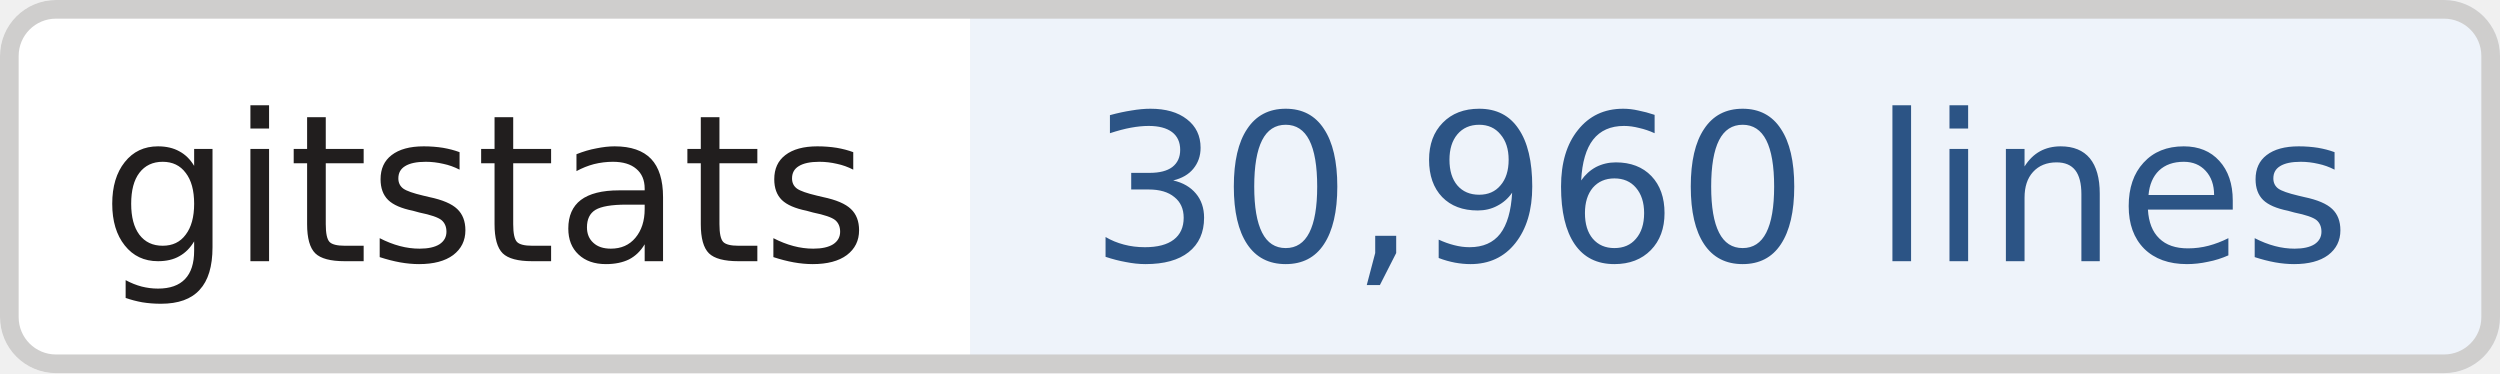
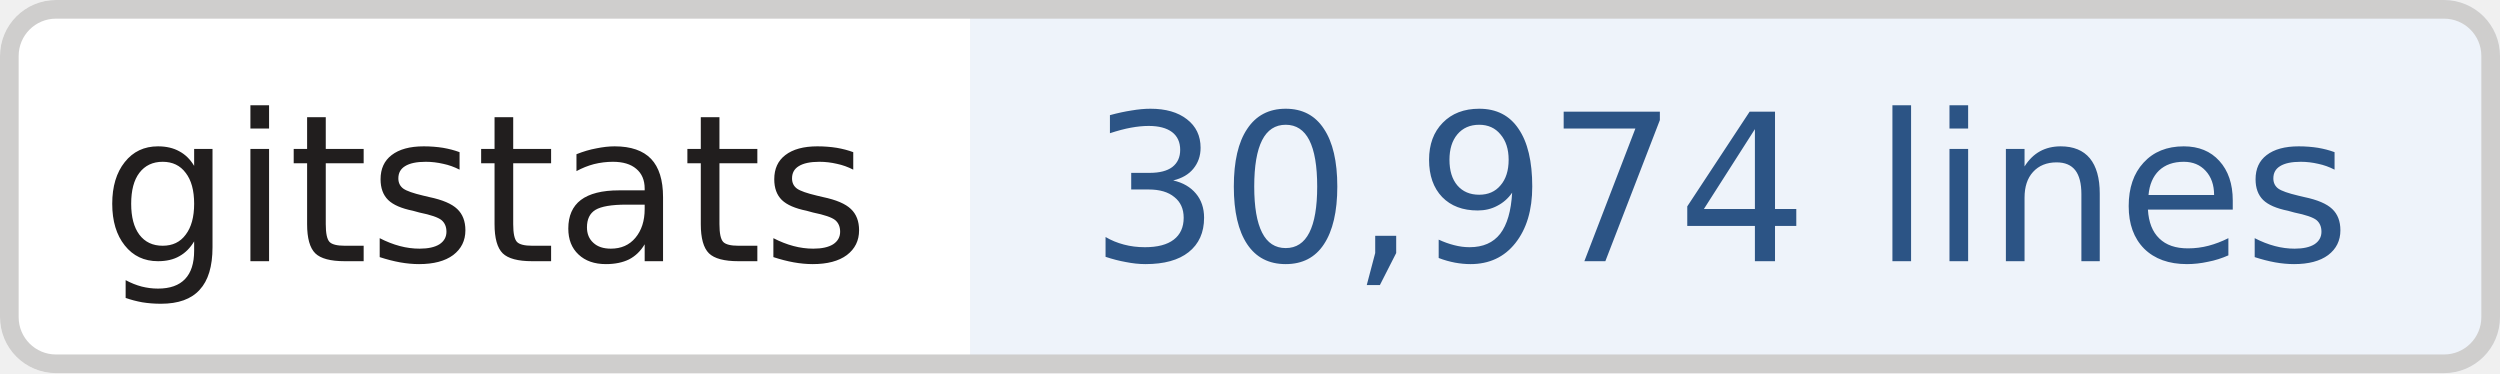
- <svg xmlns="http://www.w3.org/2000/svg" width="134" height="20" role="img" aria-label="gitstats: 30,960 lines">
+ <svg xmlns="http://www.w3.org/2000/svg" width="134" height="20" role="img" aria-label="gitstats: 30,974 lines">
  <clipPath id="r">
    <rect width="134" height="20" rx="3" fill="#fff" />
  </clipPath>
  <g clip-path="url(#r)">
    <rect x="0" width="52" height="20" fill="#fff" />
    <rect x="52" width="82" height="20" fill="#eef3fa" />
  </g>
  <rect x=".5" y=".5" width="133" height="19" rx="2.5" fill="none" stroke="#cfcecd" />
  <g text-anchor="middle" font-family="Verdana,Geneva,DejaVu Sans,sans-serif" font-size="11" text-rendering="geometricPrecision">
    <text x="26.0" y="14.0" fill="#211e1e" textLength="42.0">gitstats</text>
-     <text x="92.2" y="14.0" fill="#2c5485" textLength="70.5">30,960 lines</text>
+     <text x="92.2" y="14.0" fill="#2c5485" textLength="70.5">30,974 lines</text>
  </g>
</svg>
